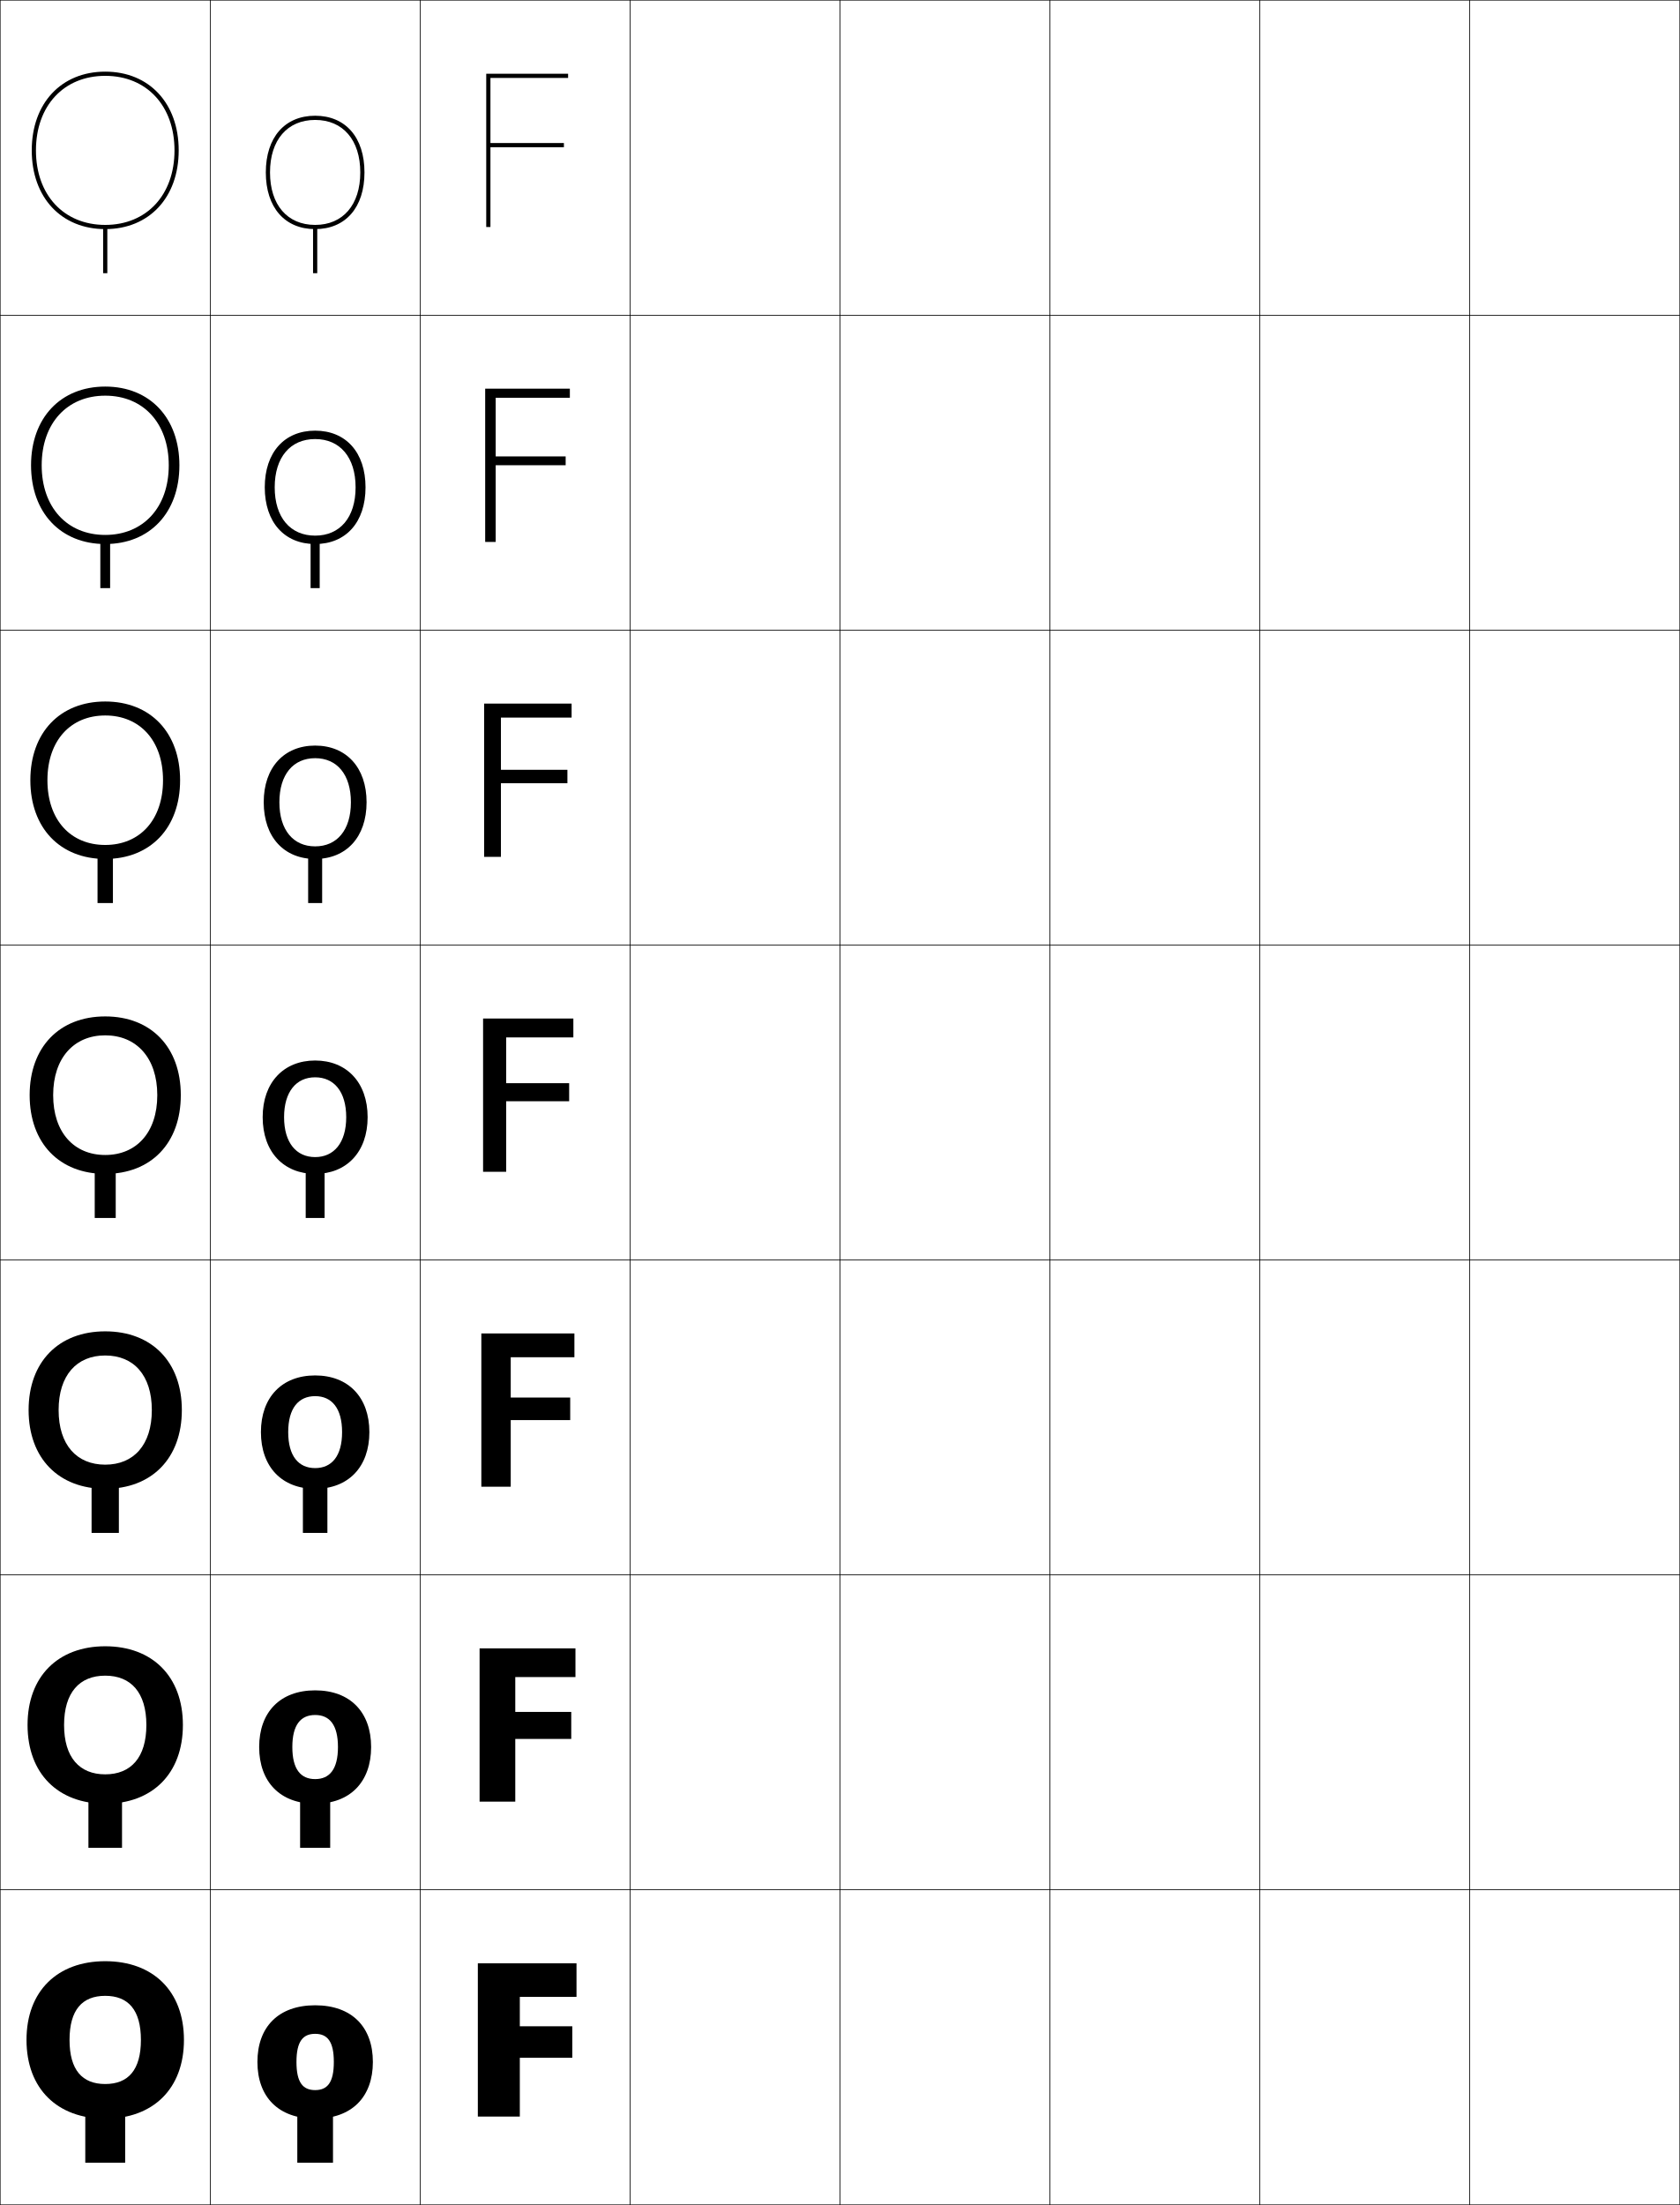
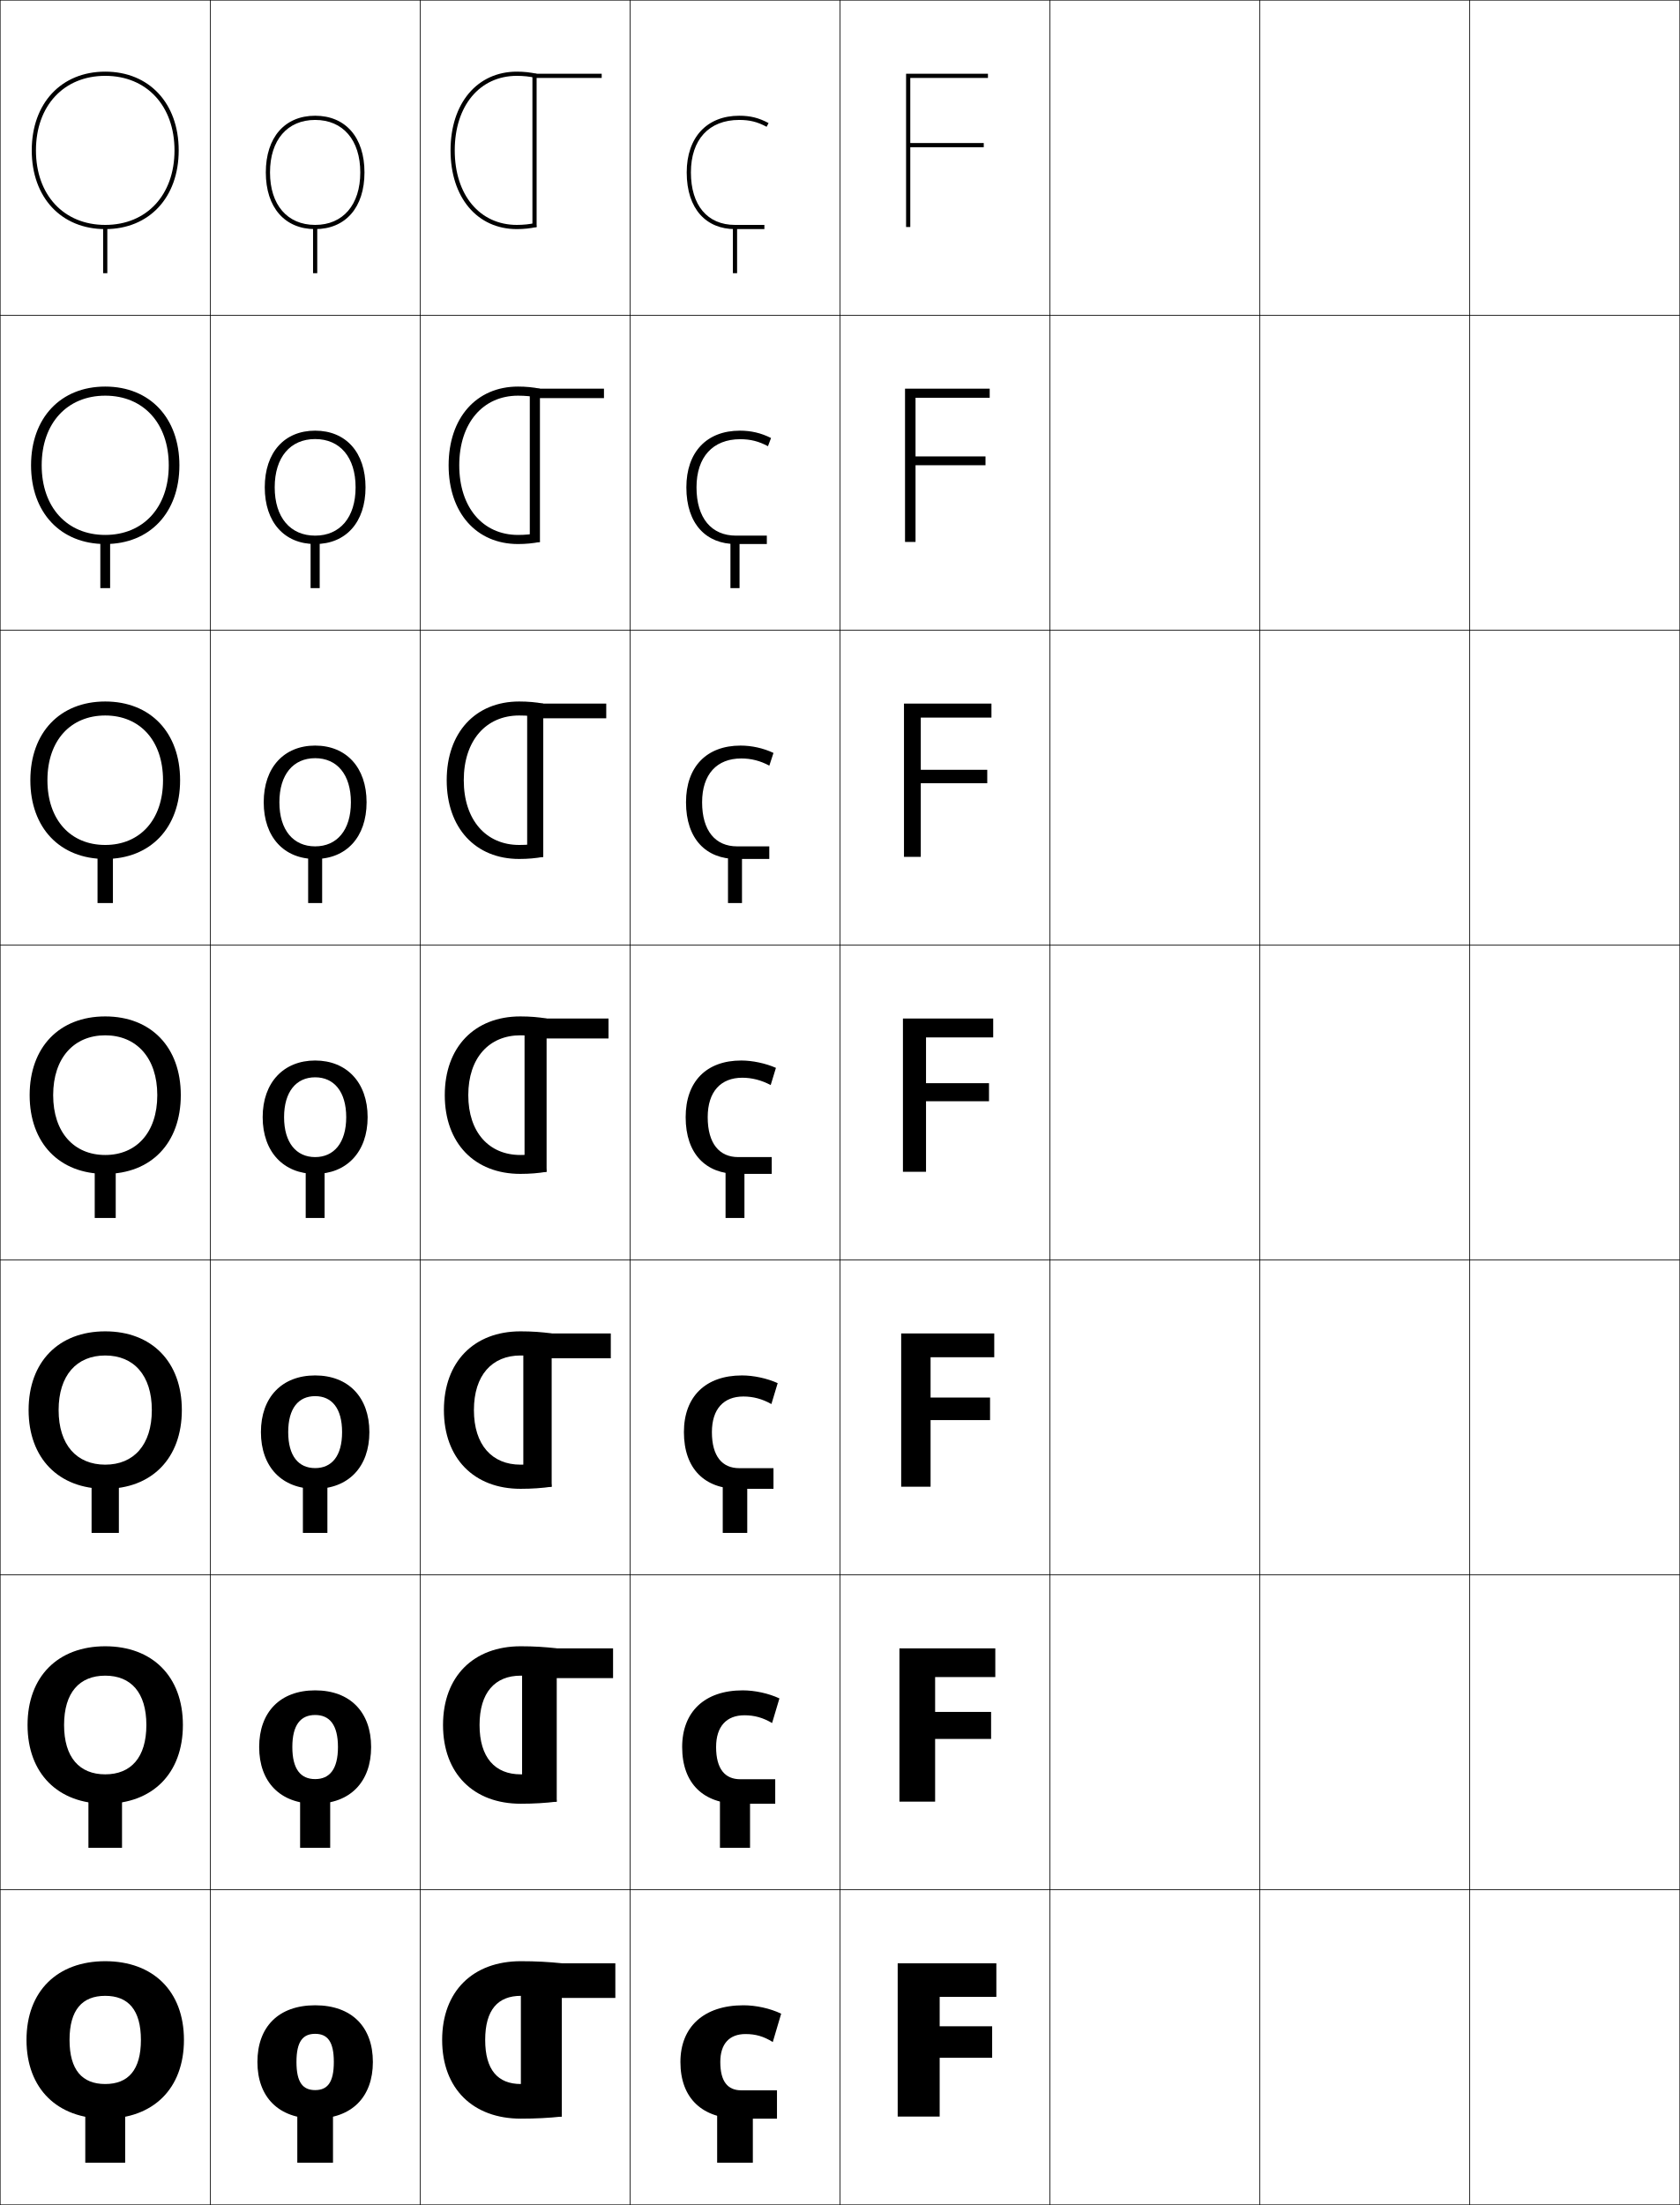
<svg xmlns="http://www.w3.org/2000/svg" width="800.25" height="1050.25" viewBox="0 0 800.25 1050.25" overflow="visible" enable-background="new 0 0 800.25 1050.25" xml:space="preserve">
  <g id="レイヤー1">
    <g>
      <rect x="0.125" y="0.125" fill="none" stroke="#000000" stroke-width="0.25" width="100" height="150" />
      <rect x="100.125" y="0.125" fill="none" stroke="#000000" stroke-width="0.25" width="100" height="150" />
      <rect x="200.125" y="0.125" fill="none" stroke="#000000" stroke-width="0.25" width="100" height="150" />
      <rect x="300.125" y="0.125" fill="none" stroke="#000000" stroke-width="0.25" width="100" height="150" />
      <rect x="400.125" y="0.125" fill="none" stroke="#000000" stroke-width="0.25" width="100" height="150" />
      <rect x="500.125" y="0.125" fill="none" stroke="#000000" stroke-width="0.25" width="100" height="150" />
      <rect x="600.125" y="0.125" fill="none" stroke="#000000" stroke-width="0.25" width="100" height="150" />
      <rect x="0.125" y="150.125" fill="none" stroke="#000000" stroke-width="0.25" width="100" height="150" />
      <rect x="100.125" y="150.125" fill="none" stroke="#000000" stroke-width="0.25" width="100" height="150" />
      <rect x="200.125" y="150.125" fill="none" stroke="#000000" stroke-width="0.25" width="100" height="150" />
      <rect x="300.125" y="150.125" fill="none" stroke="#000000" stroke-width="0.25" width="100" height="150" />
      <rect x="400.125" y="150.125" fill="none" stroke="#000000" stroke-width="0.25" width="100" height="150" />
      <rect x="500.125" y="150.125" fill="none" stroke="#000000" stroke-width="0.25" width="100" height="150" />
      <rect x="600.125" y="150.125" fill="none" stroke="#000000" stroke-width="0.25" width="100" height="150" />
      <rect x="0.125" y="300.125" fill="none" stroke="#000000" stroke-width="0.25" width="100" height="150" />
      <rect x="100.125" y="300.125" fill="none" stroke="#000000" stroke-width="0.25" width="100" height="150" />
      <rect x="200.125" y="300.125" fill="none" stroke="#000000" stroke-width="0.25" width="100" height="150" />
      <rect x="300.125" y="300.125" fill="none" stroke="#000000" stroke-width="0.25" width="100" height="150" />
      <rect x="400.125" y="300.125" fill="none" stroke="#000000" stroke-width="0.25" width="100" height="150" />
      <rect x="500.125" y="300.125" fill="none" stroke="#000000" stroke-width="0.25" width="100" height="150" />
      <rect x="600.125" y="300.125" fill="none" stroke="#000000" stroke-width="0.25" width="100" height="150" />
      <rect x="0.125" y="450.125" fill="none" stroke="#000000" stroke-width="0.25" width="100" height="150" />
      <rect x="100.125" y="450.125" fill="none" stroke="#000000" stroke-width="0.25" width="100" height="150" />
      <rect x="200.125" y="450.125" fill="none" stroke="#000000" stroke-width="0.25" width="100" height="150" />
      <rect x="300.125" y="450.125" fill="none" stroke="#000000" stroke-width="0.25" width="100" height="150" />
      <rect x="400.125" y="450.125" fill="none" stroke="#000000" stroke-width="0.25" width="100" height="150" />
      <rect x="500.125" y="450.125" fill="none" stroke="#000000" stroke-width="0.25" width="100" height="150" />
      <rect x="600.125" y="450.125" fill="none" stroke="#000000" stroke-width="0.25" width="100" height="150" />
      <rect x="0.125" y="600.125" fill="none" stroke="#000000" stroke-width="0.25" width="100" height="150" />
      <rect x="100.125" y="600.125" fill="none" stroke="#000000" stroke-width="0.25" width="100" height="150" />
      <rect x="200.125" y="600.125" fill="none" stroke="#000000" stroke-width="0.25" width="100" height="150" />
      <rect x="300.125" y="600.125" fill="none" stroke="#000000" stroke-width="0.25" width="100" height="150" />
      <rect x="400.125" y="600.125" fill="none" stroke="#000000" stroke-width="0.25" width="100" height="150" />
      <rect x="500.125" y="600.125" fill="none" stroke="#000000" stroke-width="0.25" width="100" height="150" />
      <rect x="600.125" y="600.125" fill="none" stroke="#000000" stroke-width="0.25" width="100" height="150" />
      <rect x="0.125" y="750.125" fill="none" stroke="#000000" stroke-width="0.25" width="100" height="150" />
      <rect x="100.125" y="750.125" fill="none" stroke="#000000" stroke-width="0.25" width="100" height="150" />
      <rect x="200.125" y="750.125" fill="none" stroke="#000000" stroke-width="0.25" width="100" height="150" />
      <rect x="300.125" y="750.125" fill="none" stroke="#000000" stroke-width="0.25" width="100" height="150" />
      <rect x="400.125" y="750.125" fill="none" stroke="#000000" stroke-width="0.25" width="100" height="150" />
      <rect x="500.125" y="750.125" fill="none" stroke="#000000" stroke-width="0.25" width="100" height="150" />
      <rect x="600.125" y="750.125" fill="none" stroke="#000000" stroke-width="0.25" width="100" height="150" />
      <rect x="0.125" y="900.125" fill="none" stroke="#000000" stroke-width="0.25" width="100" height="150" />
      <rect x="100.125" y="900.125" fill="none" stroke="#000000" stroke-width="0.25" width="100" height="150" />
      <rect x="200.125" y="900.125" fill="none" stroke="#000000" stroke-width="0.25" width="100" height="150" />
      <rect x="300.125" y="900.125" fill="none" stroke="#000000" stroke-width="0.25" width="100" height="150" />
      <rect x="400.125" y="900.125" fill="none" stroke="#000000" stroke-width="0.25" width="100" height="150" />
      <rect x="500.125" y="900.125" fill="none" stroke="#000000" stroke-width="0.25" width="100" height="150" />
      <rect x="600.125" y="900.125" fill="none" stroke="#000000" stroke-width="0.25" width="100" height="150" />
      <rect x="700.125" y="0.125" fill="none" stroke="#000000" stroke-width="0.25" width="100" height="150" />
      <rect x="700.125" y="150.125" fill="none" stroke="#000000" stroke-width="0.25" width="100" height="150" />
      <rect x="700.125" y="300.125" fill="none" stroke="#000000" stroke-width="0.25" width="100" height="150" />
      <rect x="700.125" y="450.125" fill="none" stroke="#000000" stroke-width="0.25" width="100" height="150" />
      <rect x="700.125" y="600.125" fill="none" stroke="#000000" stroke-width="0.25" width="100" height="150" />
      <rect x="700.125" y="750.125" fill="none" stroke="#000000" stroke-width="0.25" width="100" height="150" />
      <rect x="700.125" y="900.125" fill="none" stroke="#000000" stroke-width="0.25" width="100" height="150" />
    </g>
    <g>
-       <polygon points="272.625,965.126 247.625,965.126 247.625,951.126 274.625,951.126 274.625,935.126       227.625,935.126 227.625,1008.126 247.625,1008.126 247.625,980.126 272.625,980.126 " />
-       <polygon points="228.458,785.125 228.458,858.126 245.458,858.126 245.458,828.259       272.125,828.259 272.125,815.393 245.458,815.393 245.458,798.792 274.125,798.792       274.125,785.125 " />
-       <polygon points="229.292,635.125 229.292,708.126 243.292,708.126 243.292,676.393       271.625,676.393 271.625,665.659 243.292,665.659 243.292,646.459 273.625,646.459       273.625,635.125 " />
-       <polygon points="230.125,485.125 230.125,558.126 241.125,558.126 241.125,524.525 271.125,524.525       271.125,515.926 241.125,515.926 241.125,494.125 273.125,494.125 273.125,485.125 " />
-       <polygon points="230.625,335.125 230.625,408.125 238.625,408.125 238.625,373.059       270.292,373.059 270.292,366.658 238.625,366.658 238.625,341.792 272.292,341.792       272.292,335.125 " />
-       <polygon points="231.125,185.125 231.125,258.125 236.125,258.125 236.125,221.592 269.458,221.592       269.458,217.392 236.125,217.392 236.125,189.458 271.458,189.458 271.458,185.125 " />
-       <polygon points="270.625,37.125 270.625,35.125 231.625,35.125 231.625,108.125 233.625,108.125 233.625,70.125 268.625,70.125       268.625,68.125 233.625,68.125 233.625,37.125 " />
+       <polygon points="472.625,965.126 447.625,965.126 447.625,951.126 474.625,951.126 474.625,935.126       427.625,935.126 427.625,1008.126 447.625,1008.126 447.625,980.126 472.625,980.126 " />
+       <polygon points="428.458,785.125 428.458,858.126 445.458,858.126 445.458,828.259       472.125,828.259 472.125,815.393 445.458,815.393 445.458,798.792 474.125,798.792       474.125,785.125 " />
+       <polygon points="429.292,635.125 429.292,708.126 443.292,708.126 443.292,676.393       471.625,676.393 471.625,665.659 443.292,665.659 443.292,646.459 473.625,646.459       473.625,635.125 " />
+       <polygon points="430.125,485.125 430.125,558.126 441.125,558.126 441.125,524.525 471.125,524.525       471.125,515.926 441.125,515.926 441.125,494.125 473.125,494.125 473.125,485.125 " />
+       <polygon points="430.625,335.125 430.625,408.125 438.625,408.125 438.625,373.059 470.292,373.059       470.292,366.658 438.625,366.658 438.625,341.792 472.291,341.792 472.291,335.125 " />
+       <polygon points="431.125,185.125 431.125,258.125 436.125,258.125 436.125,221.592 469.458,221.592       469.458,217.392 436.125,217.392 436.125,189.458 471.458,189.458 471.458,185.125 " />
+       <polygon points="470.625,37.125 470.625,35.125 431.625,35.125 431.625,108.125 433.625,108.125 433.625,70.125 468.625,70.125       468.625,68.125 433.625,68.125 433.625,37.125 " />
    </g>
    <g>
      <g>
        <path d="M50.125,934.126c-22.752,0-37.5,14.226-37.5,37.5c0,23.272,14.748,37.5,37.5,37.5v-16.5       c-10.945,0-17-6.673-17-21c0-14.329,6.055-21,17-21s17,6.671,17,21c0,14.327-6.055,21-17,21v16.5       c22.752,0,37.5-14.228,37.5-37.5C87.625,948.352,72.877,934.126,50.125,934.126z" />
        <rect x="40.625" y="1000.125" width="19" height="30" />
      </g>
      <g>
        <path d="M50.125,784.125c-22.449,0-37,14.366-37,37.5c0,23.133,14.551,37.501,37,37.501v-14       c-12.244,0-19.6-8.022-19.6-23.501c0-15.479,7.355-23.5,19.6-23.5       s19.6,8.021,19.6,23.5c0,15.479-7.356,23.501-19.6,23.501v14       c22.449,0,37-14.368,37-37.501C87.125,798.491,72.574,784.125,50.125,784.125z" />
        <rect x="42.125" y="851.458" width="16" height="28.667" />
      </g>
      <g>
        <path d="M50.125,634.125c-22.146,0-36.5,14.507-36.5,37.5c0,22.992,14.354,37.501,36.5,37.501v-11.5       c-13.543,0-22.2-9.371-22.2-26.001s8.657-26,22.2-26s22.2,9.37,22.2,26       S63.668,697.626,50.125,697.626v11.5c22.146,0,36.5-14.509,36.5-37.501       C86.625,648.632,72.271,634.125,50.125,634.125z" />
        <rect x="43.625" y="702.792" width="13" height="27.333" />
      </g>
      <g>
        <path d="M50.125,484.125c-21.844,0-36,14.646-36,37.5c0,22.852,14.156,37.501,36,37.501v-9       c-14.842,0-24.8-10.721-24.8-28.501c0-17.781,9.958-28.5,24.8-28.5       s24.8,10.719,24.8,28.5c0,17.78-9.958,28.501-24.8,28.501v9       c21.844,0,36-14.649,36-37.501C86.125,498.771,71.969,484.125,50.125,484.125z" />
        <rect x="45.125" y="554.125" width="10" height="26" />
      </g>
      <g>
        <path d="M14.458,371.625c0,22.711,14.126,37.5,35.667,37.5v-6.667       c-16.474,0-27.533-11.902-27.533-30.833c0-18.933,11.059-30.833,27.533-30.833       S77.658,352.692,77.658,371.625c0,18.931-11.059,30.833-27.533,30.833v6.667       c21.541,0,35.667-14.79,35.667-37.5c0-22.712-14.126-37.5-35.667-37.5       S14.458,348.913,14.458,371.625z" />
        <rect x="46.458" y="405.458" width="7.333" height="24.667" />
      </g>
      <g>
        <path d="M14.792,221.625c0,22.57,14.096,37.5,35.333,37.5v-4.333       c-18.106,0-30.267-13.084-30.267-33.167S32.019,188.458,50.125,188.458       S80.392,201.542,80.392,221.625S68.231,254.792,50.125,254.792v4.333       c21.238,0,35.333-14.93,35.333-37.5c0-22.571-14.096-37.5-35.333-37.5       S14.792,199.054,14.792,221.625z" />
        <rect x="47.792" y="256.792" width="4.667" height="23.333" />
      </g>
      <g>
        <path d="M15.125,71.625c0,22.43,14.065,37.5,35,37.5v-2c-19.738,0-33-14.267-33-35.5s13.262-35.5,33-35.5       s33,14.267,33,35.5s-13.262,35.5-33,35.5v2c20.935,0,35-15.07,35-37.5s-14.065-37.5-35-37.5       S15.125,49.195,15.125,71.625z" />
        <rect x="49.125" y="108.125" width="2" height="22" />
      </g>
    </g>
    <g>
      <g>
        <path d="M150.125,955.124c-17.561,0-27.5,10.398-27.5,27c0,16.6,9.939,27,27.5,27v-13.602       c-5.869,0-8.9-3.645-8.9-13.398s3.031-13.4,8.9-13.4       s8.9,3.646,8.9,13.4s-3.031,13.398-8.9,13.398v13.602       c17.561,0,27.5-10.4,27.5-27C177.625,965.522,167.686,955.124,150.125,955.124z" />
        <rect x="141.625" y="1000.125" width="17" height="30" />
      </g>
      <g>
        <path d="M150.125,805.124c-16.691,0-26.667,10.405-26.667,27c0,16.592,9.976,27,26.667,27       v-11.734c-6.893,0-10.867-4.695-10.867-15.266s3.975-15.267,10.867-15.267       c6.892,0,10.867,4.696,10.867,15.267s-3.975,15.266-10.867,15.266v11.734       c16.691,0,26.666-10.408,26.666-27C176.791,815.529,166.816,805.124,150.125,805.124z" />
        <rect x="142.958" y="851.458" width="14.333" height="28.667" />
      </g>
      <g>
        <path d="M150.125,655.125c-15.821,0-25.833,10.412-25.833,27c0,16.584,10.012,27,25.833,27       v-9.867c-7.916,0-12.833-5.747-12.833-17.133       c0-11.388,4.917-17.134,12.833-17.134s12.833,5.746,12.833,17.134       c0,11.386-4.918,17.133-12.833,17.133V709.125c15.822,0,25.833-10.416,25.833-27       C175.958,665.537,165.947,655.125,150.125,655.125z" />
        <rect x="144.292" y="702.792" width="11.667" height="27.333" />
      </g>
      <g>
        <path d="M150.125,505.125c-14.952,0-25,10.419-25,27c0,16.577,10.048,27,25,27v-8       c-8.938,0-14.8-6.798-14.8-19c0-12.204,5.861-19,14.8-19       s14.8,6.796,14.8,19c0,12.202-5.861,19-14.8,19v8c14.952,0,25-10.423,25-27       C175.125,515.544,165.077,505.125,150.125,505.125z" />
        <rect x="145.625" y="554.125" width="9" height="26" />
      </g>
      <g>
        <path d="M125.625,382.125c0,16.603,9.7,27,24.5,27v-6       c-10.38,0-17.034-7.725-17.034-21c0-13.277,6.654-21,17.034-21       c10.379,0,17.033,7.724,17.033,21c0,13.275-6.653,21-17.033,21V409.125       c14.799,0,24.5-10.397,24.5-27c0-16.606-9.7-27-24.5-27       C135.325,355.125,125.625,365.519,125.625,382.125z" />
        <rect x="146.792" y="405.458" width="6.667" height="24.667" />
      </g>
      <g>
        <path d="M126.125,232.125c0,16.628,9.353,27,24,27v-4c-11.82,0-19.267-8.652-19.267-23       c0-14.349,7.446-23,19.267-23c11.821,0,19.267,8.651,19.267,23       c0,14.348-7.446,23-19.267,23v4c14.647,0,24-10.372,24-27c0-16.63-9.353-27-24-27       S126.125,215.495,126.125,232.125z" />
        <rect x="147.958" y="256.792" width="4.333" height="23.333" />
      </g>
      <g>
        <path d="M126.625,82.125c0,16.654,9.005,27,23.5,27v-2c-13.262,0-21.5-9.579-21.5-25s8.238-25,21.5-25       s21.5,9.579,21.5,25s-8.238,25-21.5,25v2c14.495,0,23.5-10.346,23.5-27s-9.005-27-23.5-27       S126.625,65.471,126.625,82.125z" />
        <rect x="149.125" y="108.125" width="2" height="22" />
      </g>
    </g>
+     <g>
+       <g>
+         <path d="M246.225,34.125c3.254,0,6.412,0.336,9.4,1l-0.434,1.952       c-2.845-0.632-5.861-0.952-8.967-0.952c-17.704,0-29.6,14.266-29.6,35.5       c0,21.232,11.896,35.5,29.6,35.5c3.105,0,6.122-0.32,8.967-0.952L255.625,108.125       c-2.989,0.664-6.146,1-9.4,1c-18.9,0-31.6-15.07-31.6-37.5       S227.324,34.125,246.225,34.125z" />
+         <polygon points="255.625,108.125 253.625,108.125 253.625,35.125 286.625,35.125 286.625,37.125 255.625,37.125 " />
+       </g>
+       <g>
+         <path d="M246.774,184.125c3.703,0,7.206,0.339,10.434,1l-0.81,4.256       c-2.979-0.612-6.217-0.922-9.624-0.922c-16.75,0-28,13.083-28,33.167       c0,20.081,11.25,33.167,28,33.167c3.407,0,6.644-0.31,9.624-0.922l0.81,4.255       c-3.228,0.661-6.731,1-10.434,1c-19.882,0-33.066-14.93-33.066-37.5       C213.708,199.054,226.893,184.125,246.774,184.125z" />
+         <polygon points="257.208,258.125 252.375,258.125 252.375,185.125 287.708,185.125        287.708,189.625 257.208,189.625 " />
+       </g>
+       <g>
+         <path d="M247.325,334.125c4.151,0,8,0.343,11.466,1l-1.187,6.56       c-3.114-0.593-6.572-0.893-10.28-0.893c-15.796,0-26.4,11.901-26.4,30.833       c0,18.93,10.604,30.833,26.4,30.833c3.708,0,7.166-0.3,10.28-0.893       l1.187,6.56c-3.466,0.657-7.315,1-11.466,1c-20.863,0-34.533-14.789-34.533-37.5       C212.792,348.913,226.462,334.125,247.325,334.125z" />
+         <polygon points="258.792,408.125 251.125,408.125 251.125,335.125 288.792,335.125 288.792,342.125        258.792,342.125 " />
+       </g>
+       <g>
+         <path d="M247.875,484.125c4.6,0,8.795,0.347,12.5,1l-1.563,8.863       C255.563,493.415,251.884,493.125,247.875,493.125c-14.842,0-24.8,10.719-24.8,28.5       c0,17.779,9.958,28.5,24.8,28.5c4.009,0,7.688-0.29,10.937-0.863L260.375,558.125       c-3.705,0.653-7.9,1-12.5,1c-21.844,0-36-14.648-36-37.5       C211.875,498.771,226.031,484.125,247.875,484.125z" />
+         <polygon points="260.375,558.125 249.875,558.125 249.875,485.125 289.875,485.125 289.875,494.625 260.375,494.625 " />
+       </g>
+       <g>
+         <path d="M225.758,671.625c0,16.629,8.657,26,22.2,26c4.769,0,9.308-0.314,13.292-0.909       L262.792,708.125c-4.48,0.655-9.449,1-14.833,1c-22.146,0-36.5-14.508-36.5-37.5       c0-22.994,14.354-37.5,36.5-37.5c5.385,0,10.354,0.344,14.833,1l-1.542,11.408       c-3.983-0.594-8.523-0.908-13.292-0.908       C234.415,645.625,225.758,654.994,225.758,671.625z" />
+         <polygon points="290.958,635.125 290.958,646.958 262.792,646.958 262.792,708.125        249.292,708.125 249.292,635.125 " />
+       </g>
+       <g>
+         <path d="M228.442,821.625c0,15.479,7.355,23.5,19.6,23.5       c5.529,0,10.928-0.34,15.646-0.954L265.208,858.125c-5.255,0.658-10.997,1-17.167,1       c-22.449,0-37-14.367-37-37.5c0-23.135,14.551-37.5,37-37.5c6.17,0,11.912,0.342,17.167,1       L263.688,799.079c-4.718-0.614-10.117-0.954-15.646-0.954       C235.797,798.125,228.442,806.146,228.442,821.625z" />
+         <polygon points="292.042,785.125 292.042,799.292 265.208,799.292 265.208,858.125        248.708,858.125 248.708,785.125 " />
+       </g>
+       <g>
+         <path d="M231.125,971.625c0,14.328,6.055,21,17,21c6.289,0,12.547-0.364,18-1l1.5,16.5       c-6.03,0.661-12.546,1-19.5,1c-22.752,0-37.5-14.227-37.5-37.5c0-23.275,14.748-37.5,37.5-37.5       c6.954,0,13.47,0.339,19.5,1l-1.5,16.5c-5.453-0.636-11.711-1-18-1       C237.18,950.625,231.125,957.297,231.125,971.625z" />
+         <polygon points="293.125,935.125 293.125,951.625 267.625,951.625 267.625,1008.125 248.125,1008.125 248.125,935.125 " />
+       </g>
+     </g>
+     <g>
+       <g>
+         <path d="M370.125,1009.125h-18c-17.484,0-28-9.591-28-27c0-16.57,11.029-27,30-27       c5.978,0,12.635,1.443,18,4l-4,13.5c-4.416-2.732-8.217-3.801-13-3.801       c-7.605,0-12,4.578-12,13.301c0,9.363,3.574,13.5,10,13.5h17V1009.125z" />
+         <rect x="341.625" y="1000.125" width="17" height="30" />
+       </g>
+       <g>
+         <path d="M369.291,859.125h-17.5c-16.578,0-26.833-9.541-26.833-27       c0-16.724,10.653-27,28.834-27c5.733,0,12.271,1.4,17.5,3.833l-3.501,11.733       c-4.393-2.601-8.482-3.7-13.166-3.7c-8.487,0-13.5,5.25-13.5,15.134       c0,10.472,4.275,15.333,11.5,15.333h16.666V859.125z" />
+         <rect x="342.958" y="851.458" width="14.334" height="28.667" />
+       </g>
+       <g>
+         <path d="M368.458,709.125h-17c-15.671,0-25.666-9.49-25.666-27c0-16.876,10.276-27,27.666-27       c5.491,0,11.908,1.358,17,3.667l-3,9.966c-4.369-2.468-8.749-3.601-13.333-3.601       c-9.369,0-15,5.924-15,16.968c0,11.58,4.975,17.167,13,17.167h16.333V709.125z" />
+         <rect x="344.292" y="702.792" width="11.667" height="27.333" />
+       </g>
+       <g>
+         <path d="M367.625,551.125v8h-16.5c-14.765,0-24.5-9.44-24.5-27c0-17.029,9.9-27,26.5-27       c5.248,0,11.545,1.316,16.5,3.5l-2.5,8.199c-4.347-2.336-9.016-3.5-13.5-3.5       c-10.25,0-16.5,6.596-16.5,18.801c0,12.688,5.676,19,14.5,19H367.625z" />
+         <rect x="345.625" y="554.125" width="9" height="26" />
+       </g>
+       <g>
+         <path d="M334.458,382.125c0,13.677,6.4,21,16.667,21h15.333V409.125h-15.666       c-14.346,0-24-9.422-24-27c0-16.905,9.793-27,26-27       c5.255,0,10.79,1.2,15.667,3.5l-1.981,6.054       c-4.357-2.34-8.689-3.421-13.352-3.421       C341.49,361.257,334.458,368.77,334.458,382.125z" />
+         <rect x="346.791" y="405.458" width="6.667" height="24.667" />
+       </g>
+       <g>
+         <path d="M331.792,232.125c0,14.666,7.126,23,18.833,23h14.667v4h-14.833       c-13.926,0-23.5-9.402-23.5-27c0-16.779,9.687-27,25.5-27       c5.262,0,10.035,1.083,14.834,3.5l-1.464,3.908       c-4.367-2.344-8.363-3.341-13.203-3.341       C339.607,209.191,331.792,217.621,331.792,232.125z" />
+         <rect x="347.958" y="256.792" width="4.333" height="23.333" />
+       </g>
+       <g>
+         <path d="M329.125,82.125c0-15.654,8.598-25,23-25c5.018,0,8.678,0.914,13.055,3.262       L366.125,58.625c-4.721-2.533-8.732-3.5-14-3.5c-15.42,0-25,10.346-25,27       c0,17.617,9.494,27,23,27h14v-2h-14C336.976,107.125,329.125,97.779,329.125,82.125z" />
+         <rect x="349.125" y="108.125" width="2" height="22" />
+       </g>
+     </g>
  </g>
</svg>
